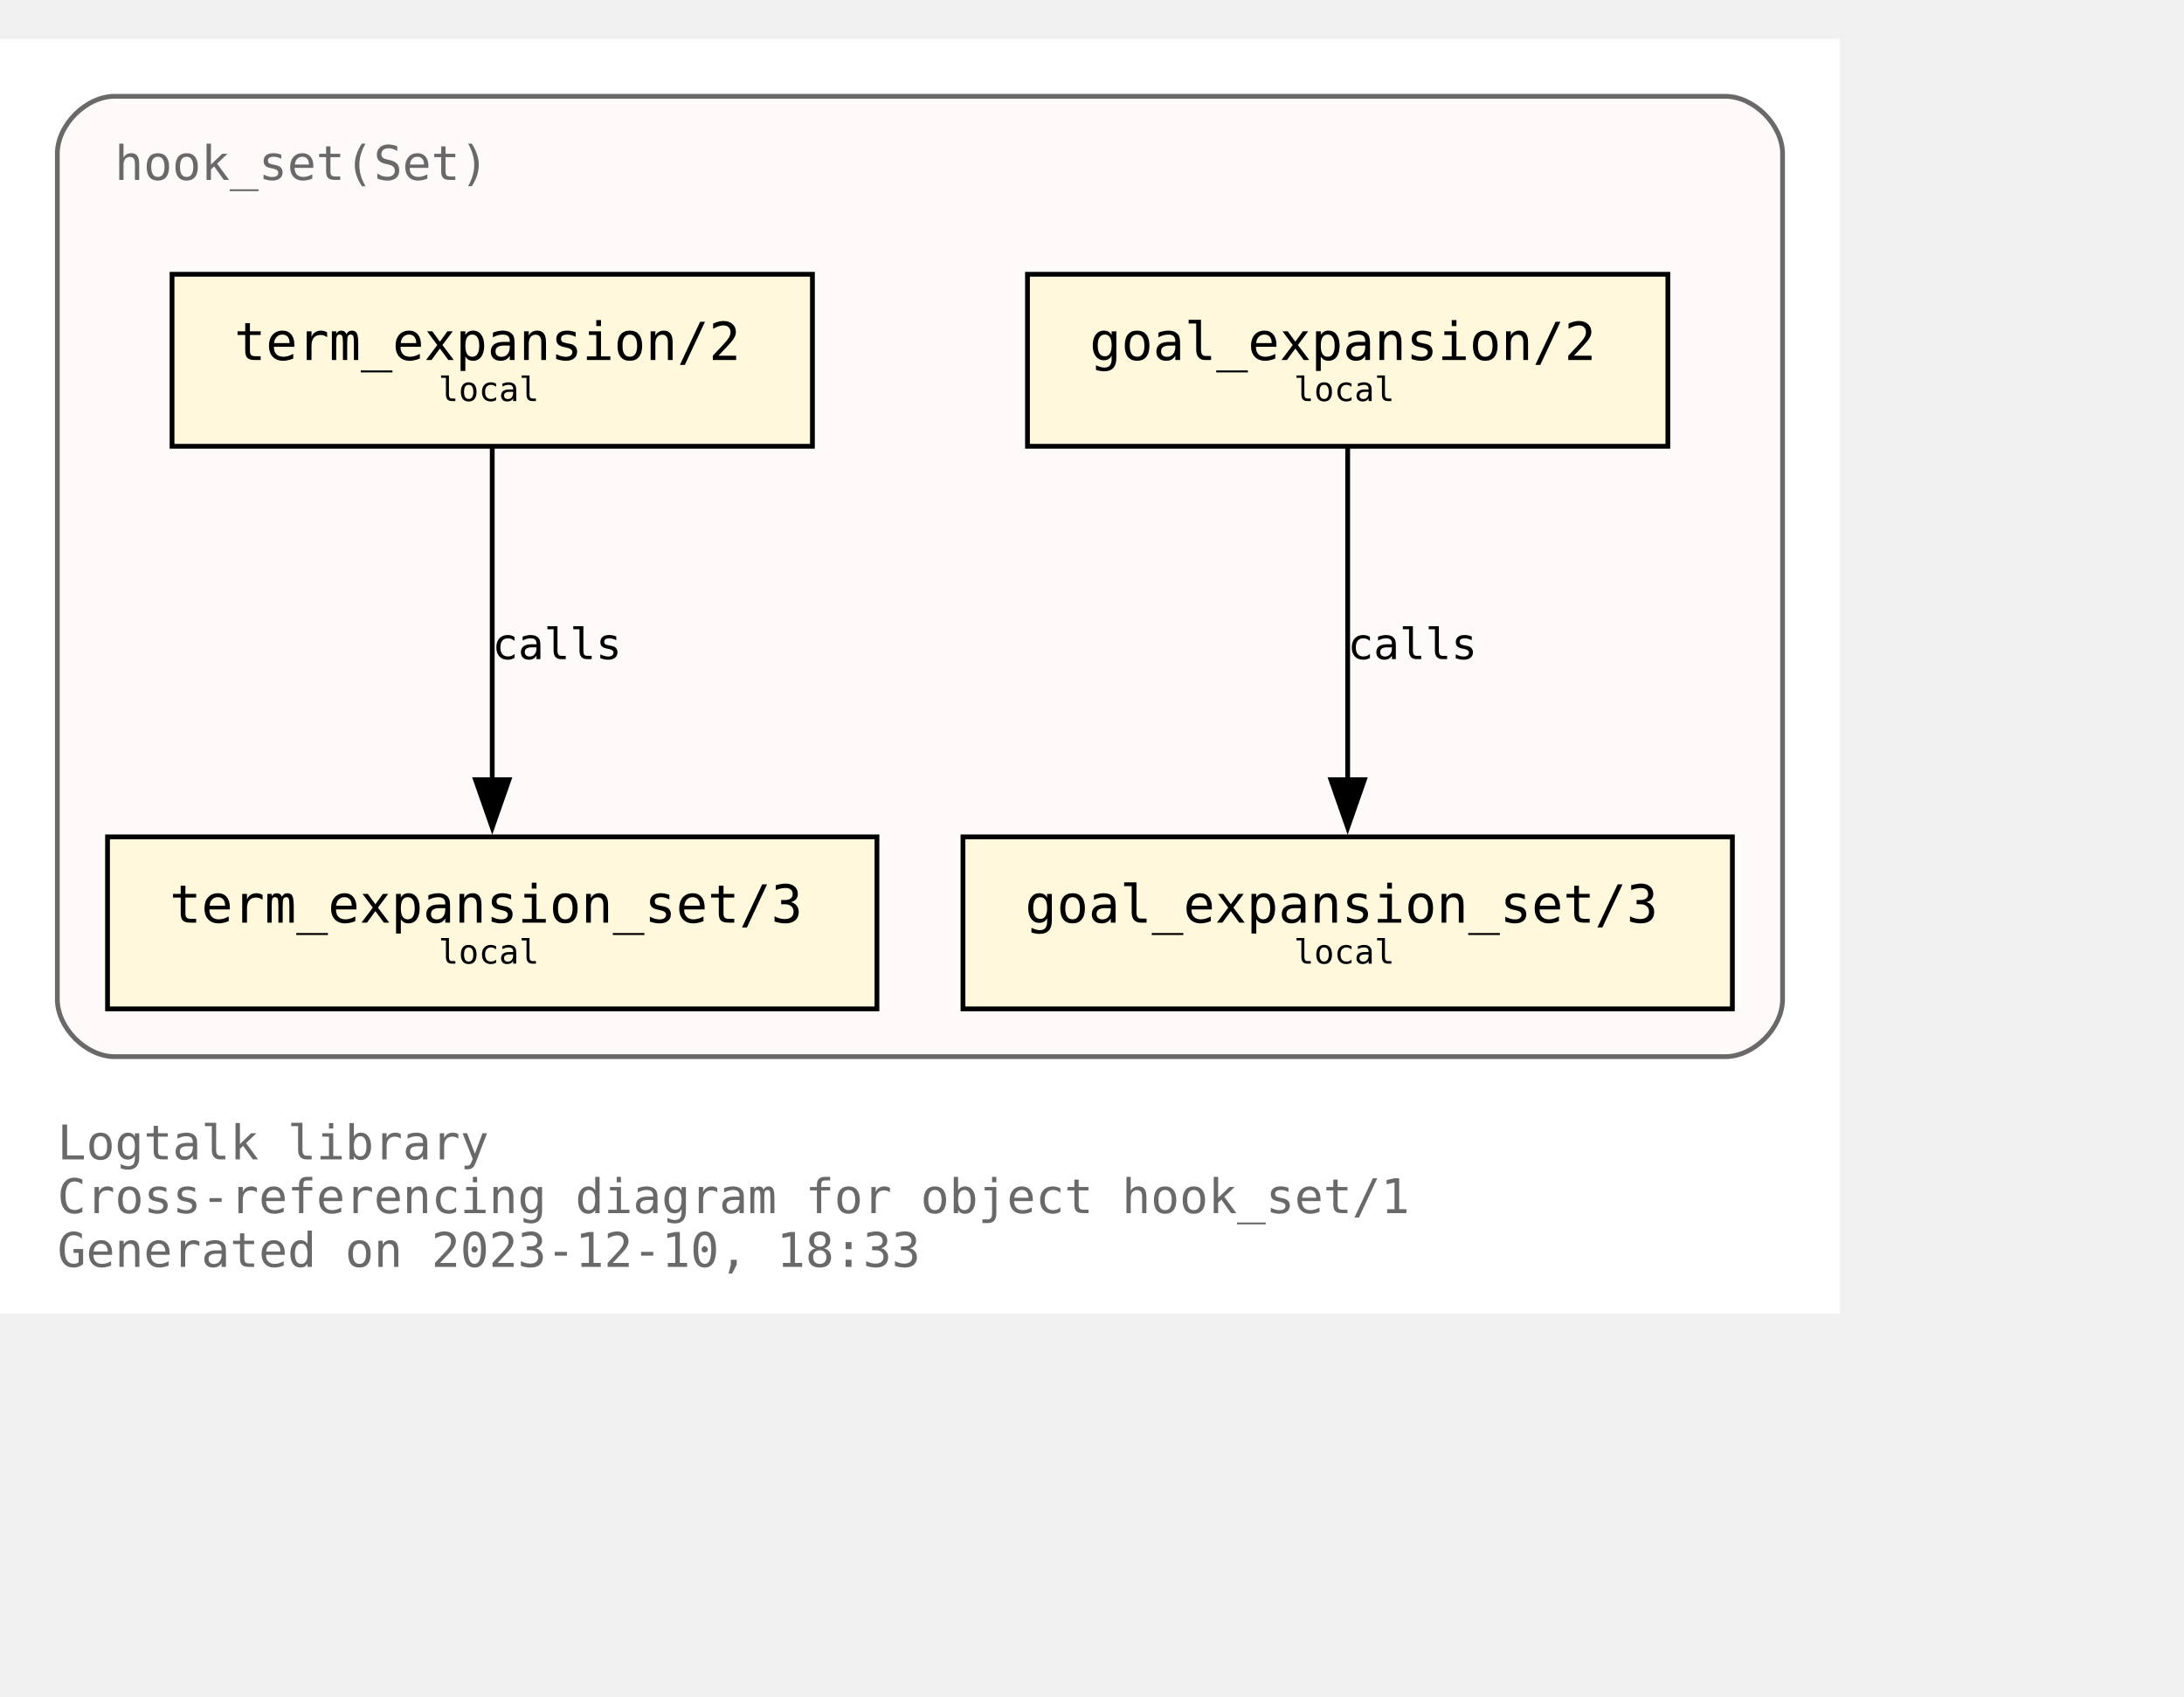
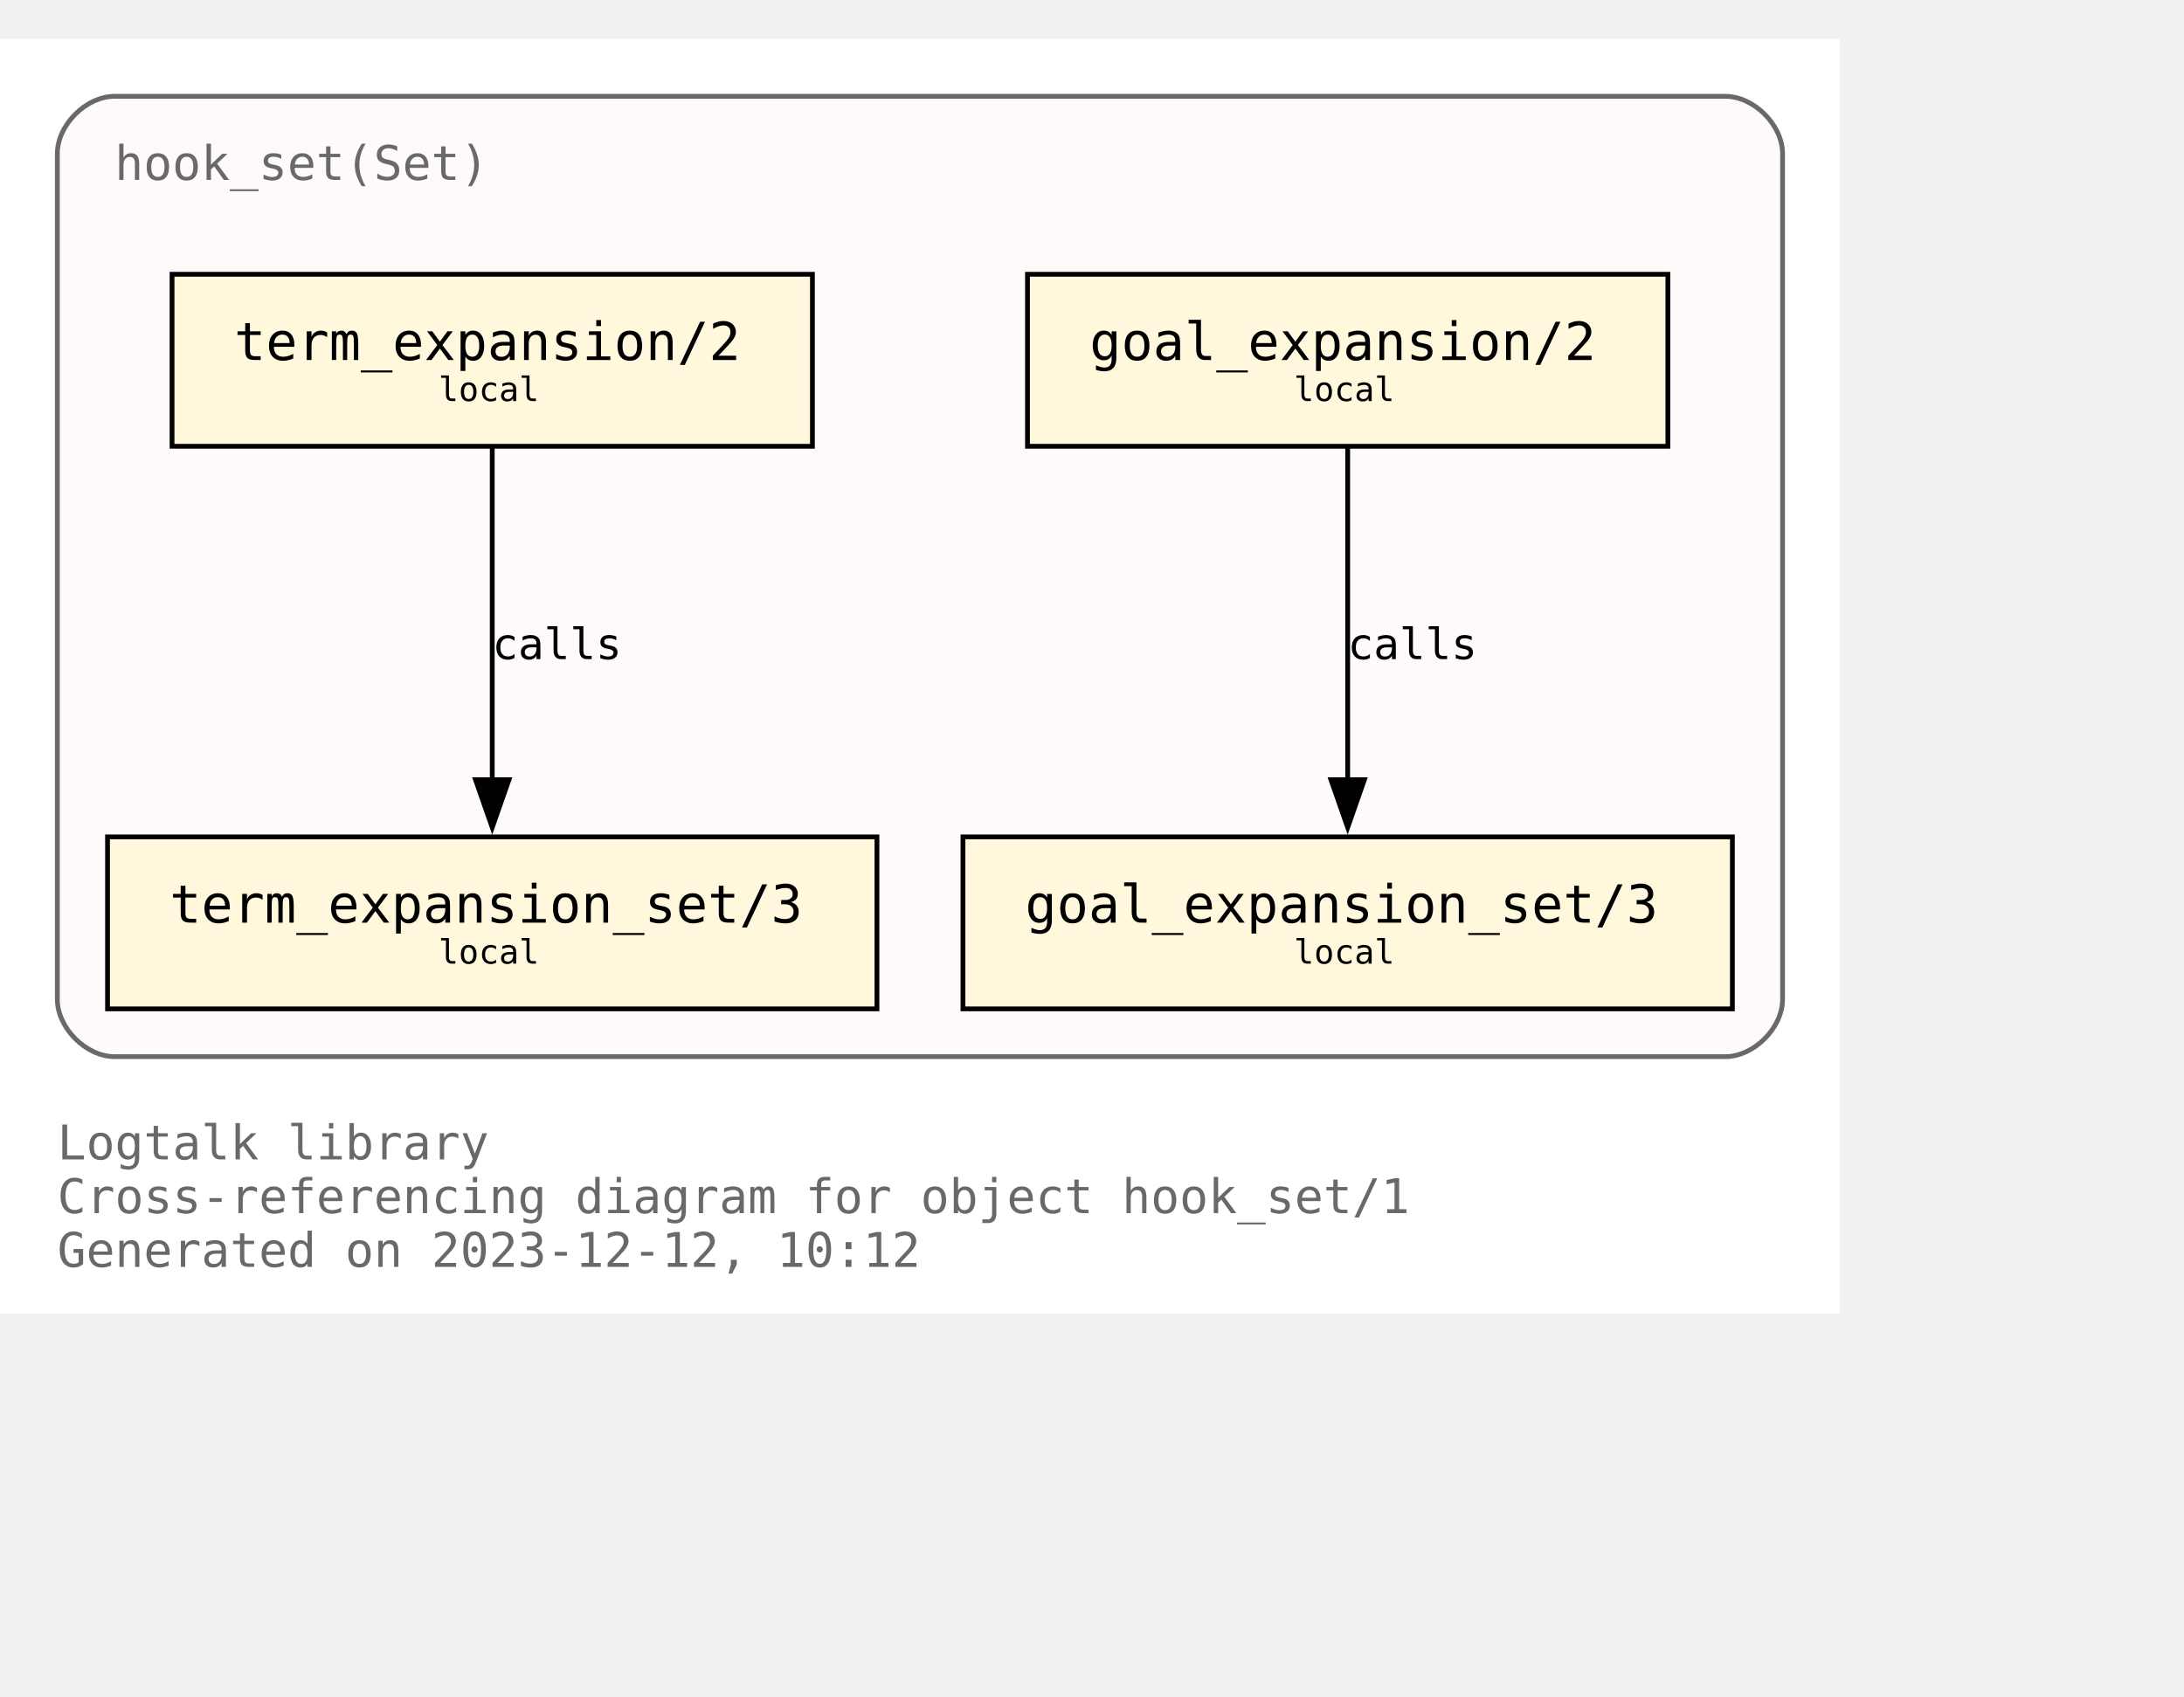
<svg xmlns="http://www.w3.org/2000/svg" xmlns:xlink="http://www.w3.org/1999/xlink" width="529pt" height="411pt" viewBox="72.00 72.00 457.00 338.75">
  <g id="graph0" class="graph" transform="scale(1 1) rotate(0) translate(76 334.75)">
    <polygon fill="white" stroke="none" points="-4,4 -4,-262.75 381,-262.75 381,4 -4,4" />
    <text text-anchor="start" x="8" y="-28.25" font-family="Monospace" font-size="10.00" fill="dimgray">Logtalk library</text>
    <text text-anchor="start" x="8" y="-17" font-family="Monospace" font-size="10.00" fill="dimgray">Cross-referencing diagram for object hook_set/1</text>
-     <text text-anchor="start" x="8" y="-5.75" font-family="Monospace" font-size="10.00" fill="dimgray">Generated on 2023-12-10, 18:33</text>
+     <text text-anchor="start" x="8" y="-5.75" font-family="Monospace" font-size="10.00" fill="dimgray">Generated on 2023-12-12, 10:12</text>
    <g id="clust1" class="cluster">
      <g id="a_clust1">
        <a xlink:title="hook_set(Set)">
          <path fill="snow" stroke="dimgray" d="M20,-49.75C20,-49.75 357,-49.75 357,-49.75 363,-49.75 369,-55.75 369,-61.75 369,-61.75 369,-238.75 369,-238.75 369,-244.75 363,-250.75 357,-250.75 357,-250.75 20,-250.75 20,-250.75 14,-250.75 8,-244.75 8,-238.75 8,-238.75 8,-61.75 8,-61.75 8,-55.75 14,-49.75 20,-49.75" />
          <g id="a_clust1_0">
-             <a xlink:href="https://github.com/LogtalkDotOrg/logtalk3/tree/7cec2429f209d86910ca23f865e7887e013c4610/library/hook_flows/hook_set.lgt" xlink:title="https://github.com/LogtalkDotOrg/logtalk3/tree/7cec2429f209d86910ca23f865e7887e013c4610/library/hook_flows/hook_set.lgt">
+             <a xlink:href="https://github.com/LogtalkDotOrg/logtalk3/tree/cf479b02ce35f55aef560f399bb6a3f260aa9dde/library/hook_flows/hook_set.lgt" xlink:title="https://github.com/LogtalkDotOrg/logtalk3/tree/cf479b02ce35f55aef560f399bb6a3f260aa9dde/library/hook_flows/hook_set.lgt">
              <text text-anchor="start" x="20" y="-233.25" font-family="Monospace" font-size="10.00" fill="dimgray">hook_set(Set)</text>
            </a>
          </g>
        </a>
      </g>
    </g>
    <g id="node1" class="node">
      <g id="a_node1">
-         <a xlink:href="https://github.com/LogtalkDotOrg/logtalk3/tree/7cec2429f209d86910ca23f865e7887e013c4610/library/hook_flows/hook_set.lgt#L51" xlink:title="https://github.com/LogtalkDotOrg/logtalk3/tree/7cec2429f209d86910ca23f865e7887e013c4610/library/hook_flows/hook_set.lgt#L51">
+         <a xlink:href="https://github.com/LogtalkDotOrg/logtalk3/tree/cf479b02ce35f55aef560f399bb6a3f260aa9dde/library/hook_flows/hook_set.lgt#L51" xlink:title="https://github.com/LogtalkDotOrg/logtalk3/tree/cf479b02ce35f55aef560f399bb6a3f260aa9dde/library/hook_flows/hook_set.lgt#L51">
          <polygon fill="cornsilk" stroke="black" points="345,-213.5 211,-213.5 211,-177.5 345,-177.5 345,-213.5" />
          <text text-anchor="start" x="218.88" y="-196.32" font-family="Monospace" font-size="9.00"> </text>
          <text text-anchor="start" x="224" y="-195.55" font-family="Monospace" font-size="11.00">goal_expansion/2</text>
          <text text-anchor="start" x="331.88" y="-196.32" font-family="Monospace" font-size="9.00"> </text>
          <text text-anchor="start" x="218.88" y="-185.45" font-family="Monospace" font-size="9.00"> </text>
          <text text-anchor="start" x="266.75" y="-186.97" font-family="Monospace" font-size="7.00">local</text>
          <text text-anchor="start" x="331.88" y="-185.45" font-family="Monospace" font-size="9.00"> </text>
        </a>
      </g>
    </g>
    <g id="node4" class="node">
      <g id="a_node4">
-         <a xlink:href="https://github.com/LogtalkDotOrg/logtalk3/tree/7cec2429f209d86910ca23f865e7887e013c4610/library/hook_flows/hook_set.lgt#L55" xlink:title="https://github.com/LogtalkDotOrg/logtalk3/tree/7cec2429f209d86910ca23f865e7887e013c4610/library/hook_flows/hook_set.lgt#L55">
+         <a xlink:href="https://github.com/LogtalkDotOrg/logtalk3/tree/cf479b02ce35f55aef560f399bb6a3f260aa9dde/library/hook_flows/hook_set.lgt#L55" xlink:title="https://github.com/LogtalkDotOrg/logtalk3/tree/cf479b02ce35f55aef560f399bb6a3f260aa9dde/library/hook_flows/hook_set.lgt#L55">
          <polygon fill="cornsilk" stroke="black" points="358.5,-95.75 197.5,-95.75 197.5,-59.75 358.5,-59.75 358.5,-95.75" />
          <text text-anchor="start" x="205.38" y="-78.58" font-family="Monospace" font-size="9.00"> </text>
          <text text-anchor="start" x="210.5" y="-77.8" font-family="Monospace" font-size="11.00">goal_expansion_set/3</text>
          <text text-anchor="start" x="345.38" y="-78.58" font-family="Monospace" font-size="9.00"> </text>
          <text text-anchor="start" x="205.38" y="-67.7" font-family="Monospace" font-size="9.00"> </text>
          <text text-anchor="start" x="266.75" y="-69.22" font-family="Monospace" font-size="7.00">local</text>
          <text text-anchor="start" x="345.38" y="-67.7" font-family="Monospace" font-size="9.00"> </text>
        </a>
      </g>
    </g>
    <g id="edge2" class="edge">
      <g id="a_edge2">
-         <a xlink:href="https://github.com/LogtalkDotOrg/logtalk3/tree/7cec2429f209d86910ca23f865e7887e013c4610/library/hook_flows/hook_set.lgt#L51" xlink:title="calls">
+         <a xlink:href="https://github.com/LogtalkDotOrg/logtalk3/tree/cf479b02ce35f55aef560f399bb6a3f260aa9dde/library/hook_flows/hook_set.lgt#L51" xlink:title="calls">
          <path fill="none" stroke="black" d="M278,-177.17C278,-158.76 278,-129.35 278,-107.46" />
          <polygon fill="black" stroke="black" points="281.5,-107.71 278,-97.71 274.5,-107.71 281.5,-107.71" />
        </a>
      </g>
      <g id="a_edge2-label">
-         <a xlink:href="https://github.com/LogtalkDotOrg/logtalk3/tree/7cec2429f209d86910ca23f865e7887e013c4610/library/hook_flows/hook_set.lgt#L51" xlink:title="https://github.com/LogtalkDotOrg/logtalk3/tree/7cec2429f209d86910ca23f865e7887e013c4610/library/hook_flows/hook_set.lgt#L51">
+         <a xlink:href="https://github.com/LogtalkDotOrg/logtalk3/tree/cf479b02ce35f55aef560f399bb6a3f260aa9dde/library/hook_flows/hook_set.lgt#L51" xlink:title="https://github.com/LogtalkDotOrg/logtalk3/tree/cf479b02ce35f55aef560f399bb6a3f260aa9dde/library/hook_flows/hook_set.lgt#L51">
          <text text-anchor="start" x="278" y="-132.95" font-family="Monospace" font-size="9.00">calls</text>
        </a>
      </g>
    </g>
    <g id="node2" class="node">
      <g id="a_node2">
-         <a xlink:href="https://github.com/LogtalkDotOrg/logtalk3/tree/7cec2429f209d86910ca23f865e7887e013c4610/library/hook_flows/hook_set.lgt#L40" xlink:title="https://github.com/LogtalkDotOrg/logtalk3/tree/7cec2429f209d86910ca23f865e7887e013c4610/library/hook_flows/hook_set.lgt#L40">
+         <a xlink:href="https://github.com/LogtalkDotOrg/logtalk3/tree/cf479b02ce35f55aef560f399bb6a3f260aa9dde/library/hook_flows/hook_set.lgt#L40" xlink:title="https://github.com/LogtalkDotOrg/logtalk3/tree/cf479b02ce35f55aef560f399bb6a3f260aa9dde/library/hook_flows/hook_set.lgt#L40">
          <polygon fill="cornsilk" stroke="black" points="166,-213.5 32,-213.5 32,-177.5 166,-177.5 166,-213.5" />
          <text text-anchor="start" x="39.88" y="-196.32" font-family="Monospace" font-size="9.00"> </text>
          <text text-anchor="start" x="45" y="-195.55" font-family="Monospace" font-size="11.00">term_expansion/2</text>
          <text text-anchor="start" x="152.88" y="-196.32" font-family="Monospace" font-size="9.00"> </text>
          <text text-anchor="start" x="39.88" y="-185.45" font-family="Monospace" font-size="9.00"> </text>
          <text text-anchor="start" x="87.75" y="-186.97" font-family="Monospace" font-size="7.00">local</text>
          <text text-anchor="start" x="152.88" y="-185.45" font-family="Monospace" font-size="9.00"> </text>
        </a>
      </g>
    </g>
    <g id="node3" class="node">
      <g id="a_node3">
-         <a xlink:href="https://github.com/LogtalkDotOrg/logtalk3/tree/7cec2429f209d86910ca23f865e7887e013c4610/library/hook_flows/hook_set.lgt#L44" xlink:title="https://github.com/LogtalkDotOrg/logtalk3/tree/7cec2429f209d86910ca23f865e7887e013c4610/library/hook_flows/hook_set.lgt#L44">
+         <a xlink:href="https://github.com/LogtalkDotOrg/logtalk3/tree/cf479b02ce35f55aef560f399bb6a3f260aa9dde/library/hook_flows/hook_set.lgt#L44" xlink:title="https://github.com/LogtalkDotOrg/logtalk3/tree/cf479b02ce35f55aef560f399bb6a3f260aa9dde/library/hook_flows/hook_set.lgt#L44">
          <polygon fill="cornsilk" stroke="black" points="179.5,-95.75 18.5,-95.75 18.5,-59.75 179.5,-59.75 179.5,-95.75" />
          <text text-anchor="start" x="26.38" y="-78.58" font-family="Monospace" font-size="9.00"> </text>
          <text text-anchor="start" x="31.5" y="-77.8" font-family="Monospace" font-size="11.00">term_expansion_set/3</text>
          <text text-anchor="start" x="166.38" y="-78.58" font-family="Monospace" font-size="9.00"> </text>
          <text text-anchor="start" x="26.38" y="-67.7" font-family="Monospace" font-size="9.00"> </text>
          <text text-anchor="start" x="87.75" y="-69.22" font-family="Monospace" font-size="7.00">local</text>
          <text text-anchor="start" x="166.38" y="-67.7" font-family="Monospace" font-size="9.00"> </text>
        </a>
      </g>
    </g>
    <g id="edge1" class="edge">
      <g id="a_edge1">
-         <a xlink:href="https://github.com/LogtalkDotOrg/logtalk3/tree/7cec2429f209d86910ca23f865e7887e013c4610/library/hook_flows/hook_set.lgt#L40" xlink:title="calls">
+         <a xlink:href="https://github.com/LogtalkDotOrg/logtalk3/tree/cf479b02ce35f55aef560f399bb6a3f260aa9dde/library/hook_flows/hook_set.lgt#L40" xlink:title="calls">
          <path fill="none" stroke="black" d="M99,-177.17C99,-158.76 99,-129.35 99,-107.46" />
          <polygon fill="black" stroke="black" points="102.5,-107.71 99,-97.71 95.5,-107.71 102.5,-107.71" />
        </a>
      </g>
      <g id="a_edge1-label">
-         <a xlink:href="https://github.com/LogtalkDotOrg/logtalk3/tree/7cec2429f209d86910ca23f865e7887e013c4610/library/hook_flows/hook_set.lgt#L40" xlink:title="https://github.com/LogtalkDotOrg/logtalk3/tree/7cec2429f209d86910ca23f865e7887e013c4610/library/hook_flows/hook_set.lgt#L40">
+         <a xlink:href="https://github.com/LogtalkDotOrg/logtalk3/tree/cf479b02ce35f55aef560f399bb6a3f260aa9dde/library/hook_flows/hook_set.lgt#L40" xlink:title="https://github.com/LogtalkDotOrg/logtalk3/tree/cf479b02ce35f55aef560f399bb6a3f260aa9dde/library/hook_flows/hook_set.lgt#L40">
          <text text-anchor="start" x="99" y="-132.95" font-family="Monospace" font-size="9.00">calls</text>
        </a>
      </g>
    </g>
  </g>
</svg>
